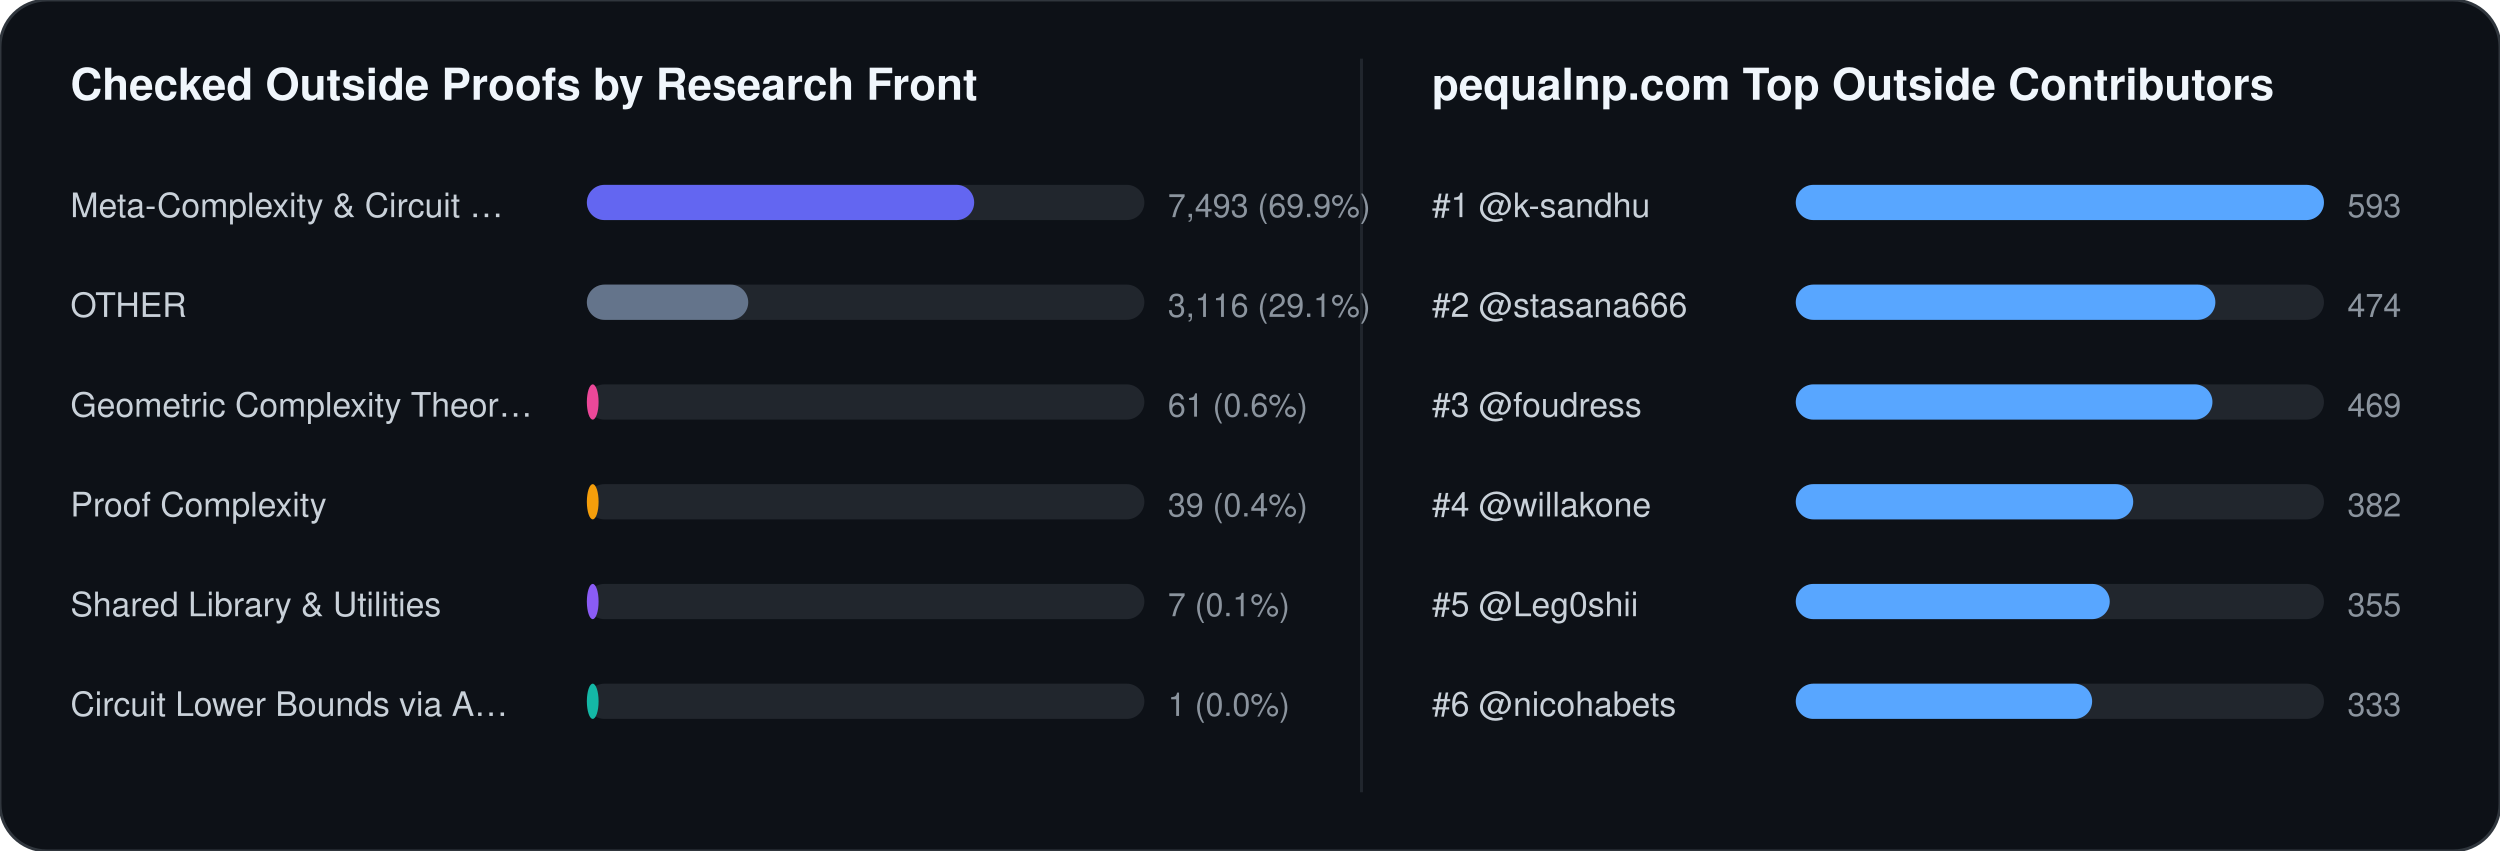
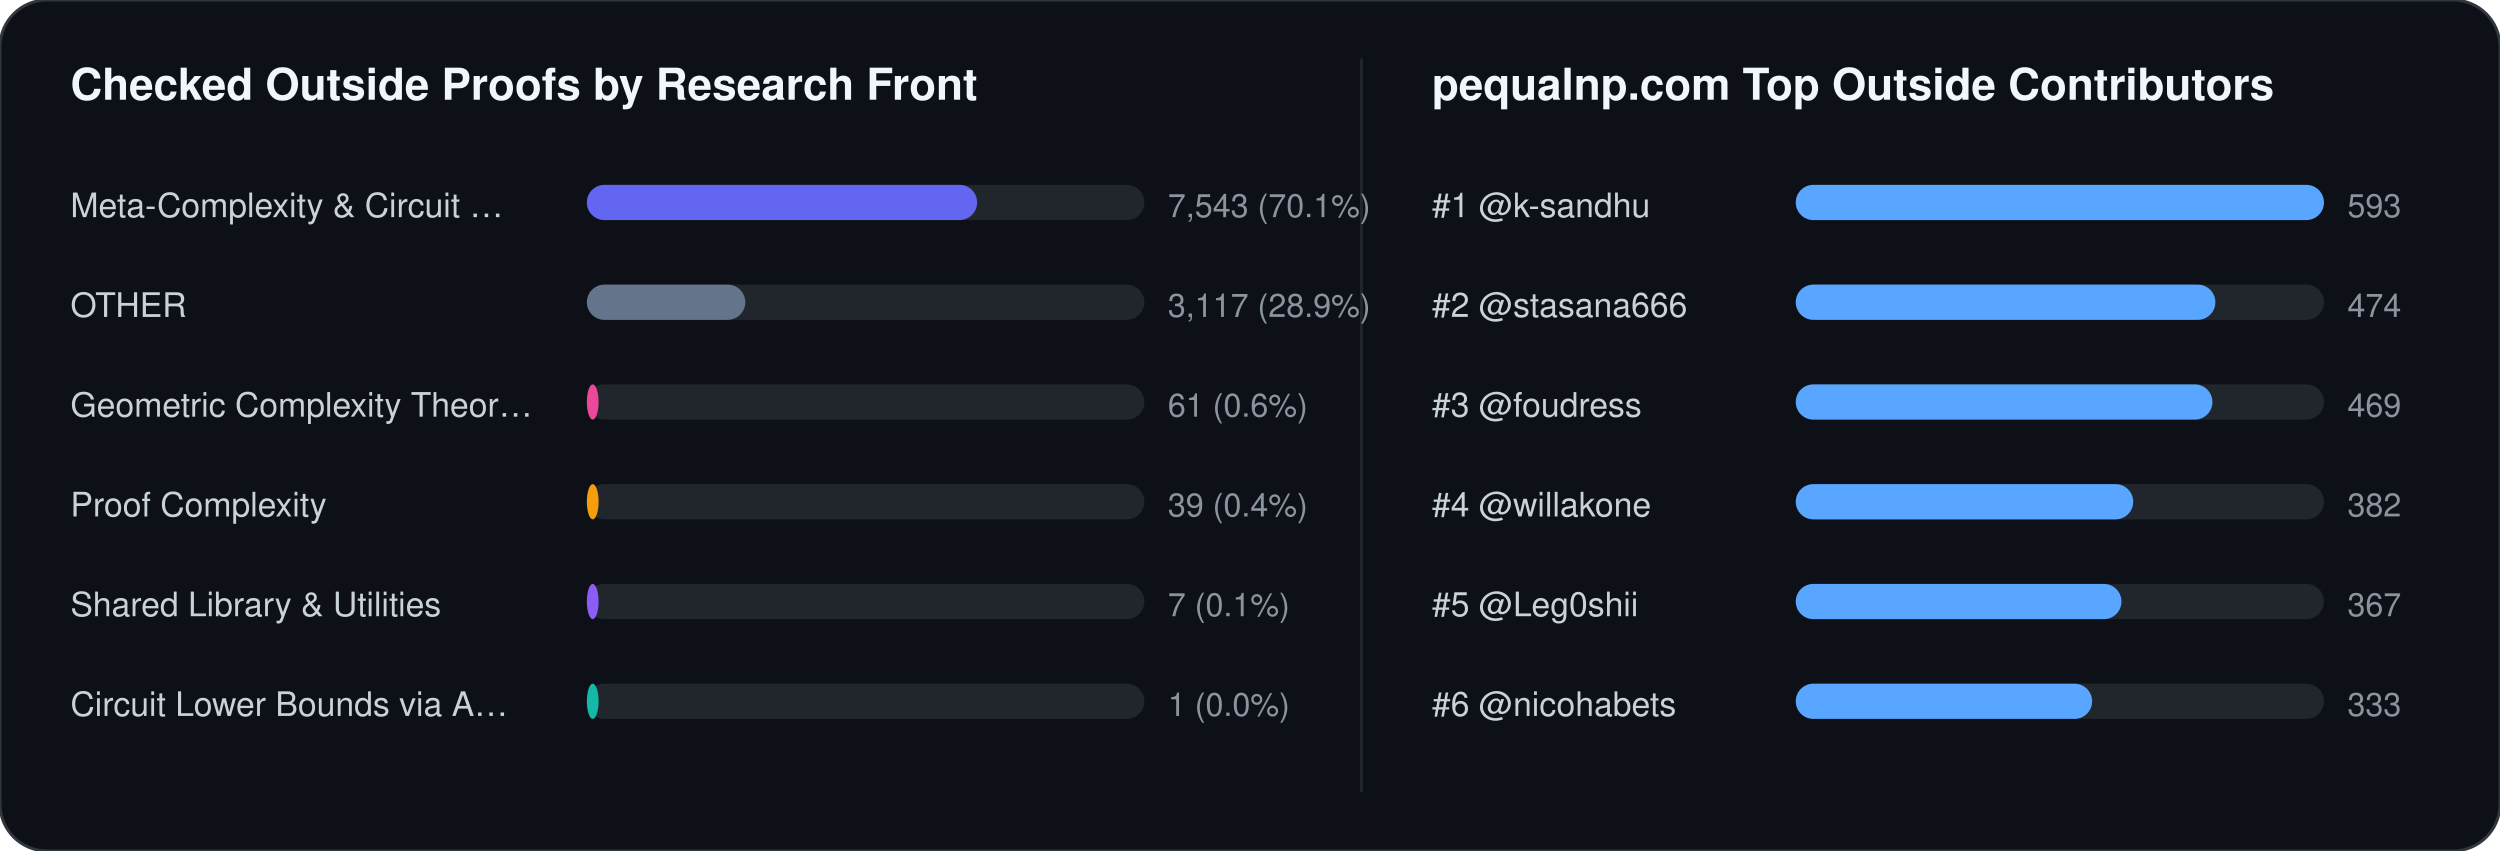
<svg xmlns="http://www.w3.org/2000/svg" width="852" height="290" viewBox="0 0 852 290" font-family="-apple-system,BlinkMacSystemFont,Segoe UI,Helvetica,Arial,sans-serif">
  <rect width="852" height="290" rx="16" fill="#0d1117" stroke="#30363d" stroke-width="1" />
  <text x="24" y="34" fill="#f0f6fc" font-size="15" font-weight="700">Checked Outside Proofs by Research Front</text>
  <line x1="464" y1="20" x2="464" y2="270" stroke="#21262d" stroke-width="1" />
  <text x="488" y="34" fill="#f0f6fc" font-size="15" font-weight="700">pequalnp.com Top Outside Contributors</text>
  <text x="24" y="74" fill="#c9d1d9" font-size="11.5">Meta-Complexity &amp; Circuit …</text>
  <rect x="200" y="63" width="190" height="12" rx="6" fill="#21262d" />
-   <rect x="200" y="63" width="132" height="12" rx="6" fill="#6366f1" />
-   <text x="398" y="74" fill="#8b949e" font-size="11">7,493 (69.9%)</text>
+   <rect x="200" y="63" width="133" height="12" rx="6" fill="#6366f1" />
+   <text x="398" y="74" fill="#8b949e" font-size="11">7,543 (70.1%)</text>
  <text x="24" y="108" fill="#c9d1d9" font-size="11.5">OTHER</text>
  <rect x="200" y="97" width="190" height="12" rx="6" fill="#21262d" />
-   <rect x="200" y="97" width="55" height="12" rx="6" fill="#64748b" />
-   <text x="398" y="108" fill="#8b949e" font-size="11">3,116 (29.1%)</text>
+   <rect x="200" y="97" width="54" height="12" rx="6" fill="#64748b" />
+   <text x="398" y="108" fill="#8b949e" font-size="11">3,117 (28.9%)</text>
  <text x="24" y="142" fill="#c9d1d9" font-size="11.5">Geometric Complexity Theor…</text>
  <rect x="200" y="131" width="190" height="12" rx="6" fill="#21262d" />
  <rect x="200" y="131" width="4" height="12" rx="6" fill="#ec4899" />
  <text x="398" y="142" fill="#8b949e" font-size="11">61 (0.6%)</text>
  <text x="24" y="176" fill="#c9d1d9" font-size="11.5">Proof Complexity</text>
  <rect x="200" y="165" width="190" height="12" rx="6" fill="#21262d" />
  <rect x="200" y="165" width="4" height="12" rx="6" fill="#f59e0b" />
  <text x="398" y="176" fill="#8b949e" font-size="11">39 (0.4%)</text>
  <text x="24" y="210" fill="#c9d1d9" font-size="11.5">Shared Library &amp; Utilities</text>
  <rect x="200" y="199" width="190" height="12" rx="6" fill="#21262d" />
  <rect x="200" y="199" width="4" height="12" rx="6" fill="#8b5cf6" />
  <text x="398" y="210" fill="#8b949e" font-size="11">7 (0.1%)</text>
  <text x="24" y="244" fill="#c9d1d9" font-size="11.5">Circuit Lower Bounds via A…</text>
  <rect x="200" y="233" width="190" height="12" rx="6" fill="#21262d" />
  <rect x="200" y="233" width="4" height="12" rx="6" fill="#14b8a6" />
  <text x="398" y="244" fill="#8b949e" font-size="11">1 (0.0%)</text>
  <text x="488" y="74" fill="#c9d1d9" font-size="11.5">#1 @k-sandhu</text>
  <rect x="612" y="63" width="180" height="12" rx="6" fill="#21262d" />
  <rect x="612" y="63" width="180" height="12" rx="6" fill="#58a6ff" />
  <text x="800" y="74" fill="#8b949e" font-size="11">593</text>
  <text x="488" y="108" fill="#c9d1d9" font-size="11.5">#2 @stasana666</text>
  <rect x="612" y="97" width="180" height="12" rx="6" fill="#21262d" />
  <rect x="612" y="97" width="143" height="12" rx="6" fill="#58a6ff" />
  <text x="800" y="108" fill="#8b949e" font-size="11">474</text>
  <text x="488" y="142" fill="#c9d1d9" font-size="11.5">#3 @foudress</text>
  <rect x="612" y="131" width="180" height="12" rx="6" fill="#21262d" />
  <rect x="612" y="131" width="142" height="12" rx="6" fill="#58a6ff" />
  <text x="800" y="142" fill="#8b949e" font-size="11">469</text>
  <text x="488" y="176" fill="#c9d1d9" font-size="11.5">#4 @willakone</text>
  <rect x="612" y="165" width="180" height="12" rx="6" fill="#21262d" />
  <rect x="612" y="165" width="115" height="12" rx="6" fill="#58a6ff" />
  <text x="800" y="176" fill="#8b949e" font-size="11">382</text>
  <text x="488" y="210" fill="#c9d1d9" font-size="11.5">#5 @Leg0shii</text>
  <rect x="612" y="199" width="180" height="12" rx="6" fill="#21262d" />
-   <rect x="612" y="199" width="107" height="12" rx="6" fill="#58a6ff" />
-   <text x="800" y="210" fill="#8b949e" font-size="11">355</text>
+   <rect x="612" y="199" width="111" height="12" rx="6" fill="#58a6ff" />
+   <text x="800" y="210" fill="#8b949e" font-size="11">367</text>
  <text x="488" y="244" fill="#c9d1d9" font-size="11.5">#6 @nicohabets</text>
  <rect x="612" y="233" width="180" height="12" rx="6" fill="#21262d" />
  <rect x="612" y="233" width="101" height="12" rx="6" fill="#58a6ff" />
  <text x="800" y="244" fill="#8b949e" font-size="11">333</text>
</svg>
